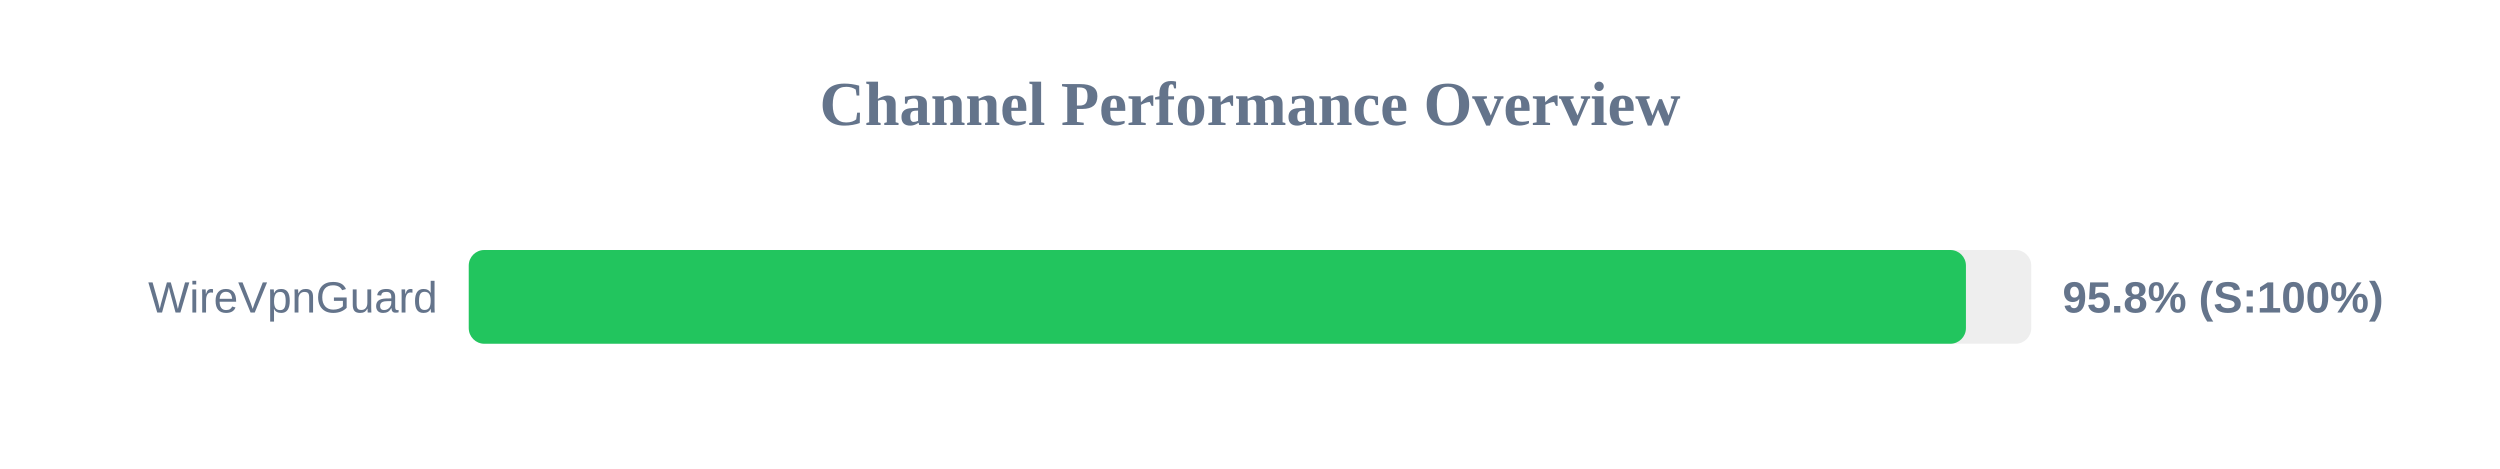
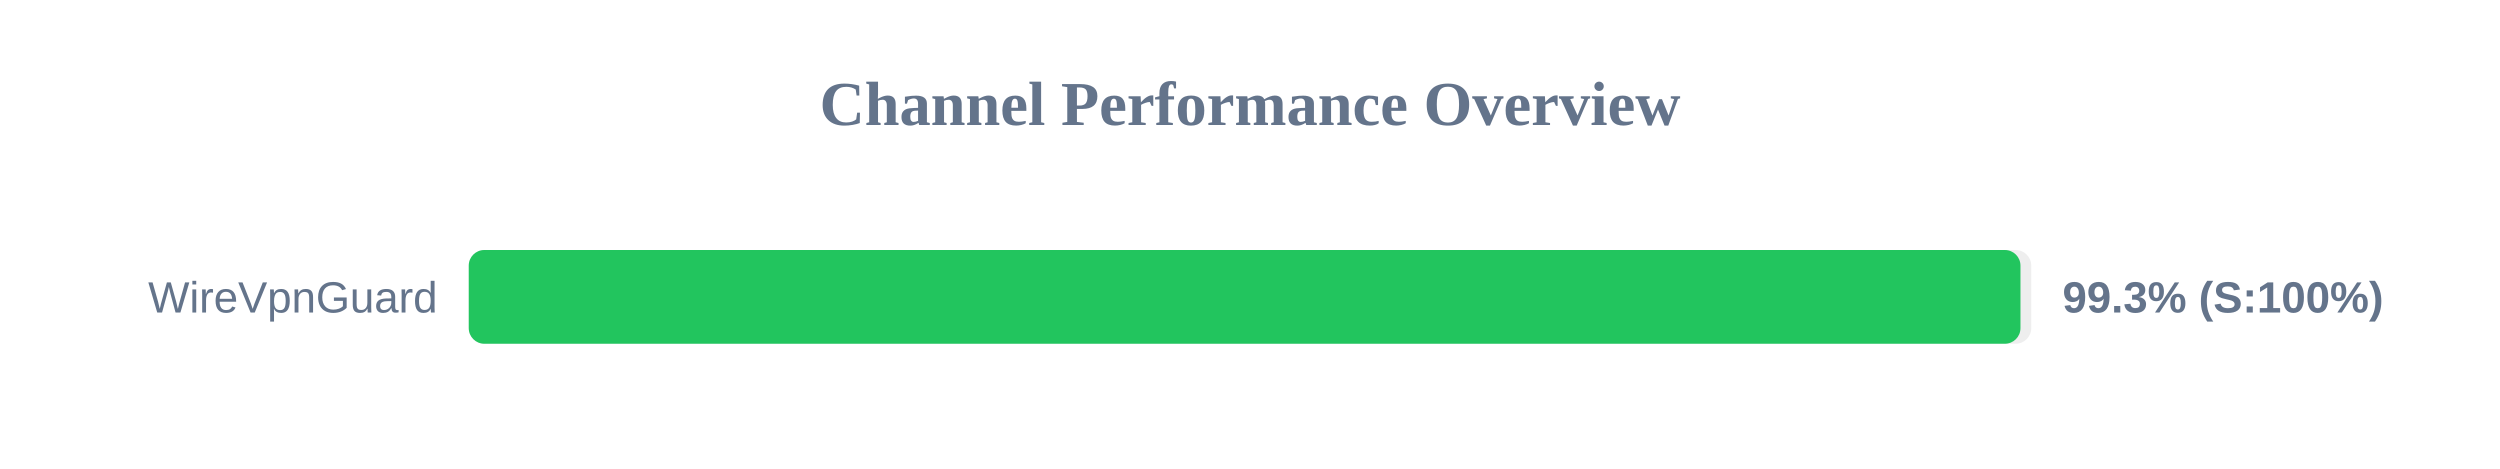
<svg xmlns="http://www.w3.org/2000/svg" width="800" height="150" version="1.1">
  <style>
        .row { font: 14px Arial; fill: #64748b; }
        .score { font: bold 14px Arial; fill: #64748b; }
    </style>
  <text x="400" y="40" text-anchor="middle" font-size="20px" font-weight="bold" fill="#64748b">Channel Performance Overview</text>
  <rect x="150" y="80" width="500" height="30" fill="#eee" rx="5" />
-   <rect x="150" y="80" width="479.1" height="30" fill="#22c55e" rx="5" />
+   <rect x="150" y="80" width="496.55" height="30" fill="#22c55e" rx="5" />
  <text x="140" y="100" text-anchor="end" class="row">WireVpnGuard</text>
-   <text x="660" y="100" text-anchor="start" class="score">95.8% (S:100%)</text>
+   <text x="660" y="100" text-anchor="start" class="score">99.3% (S:100%)</text>
</svg>
